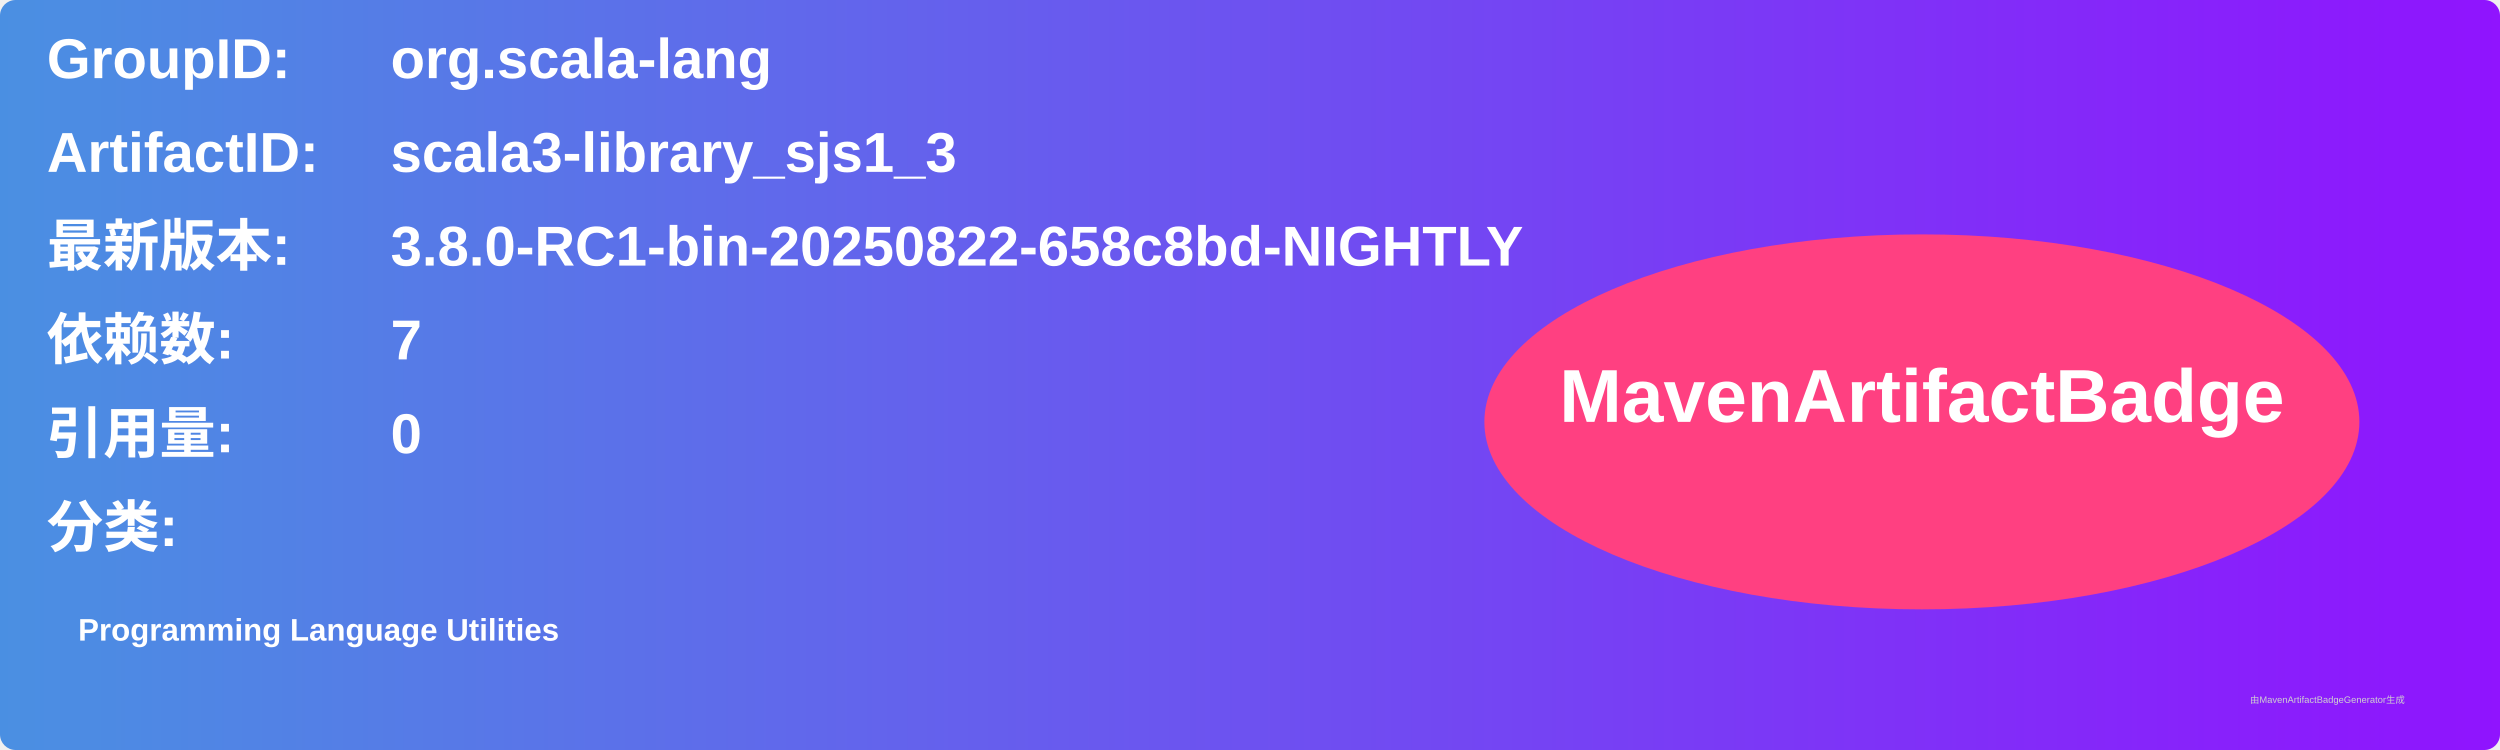
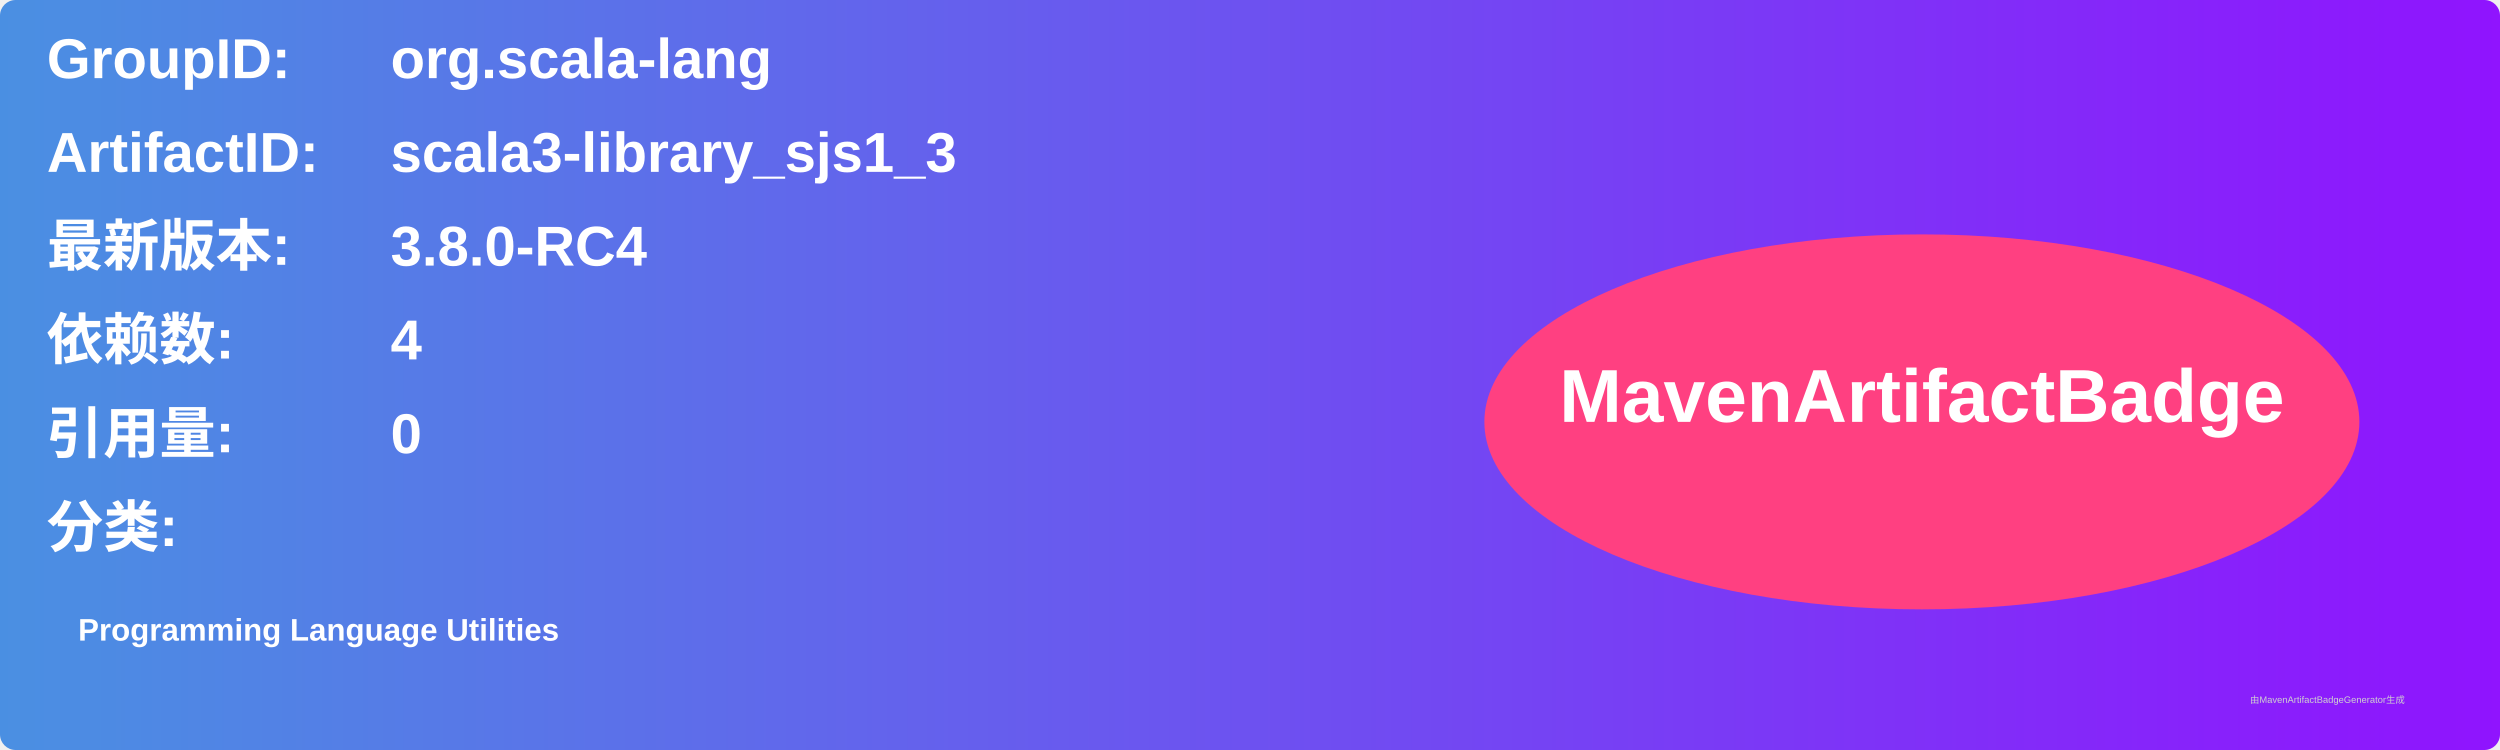
<svg xmlns="http://www.w3.org/2000/svg" width="800" height="240" viewBox="0 0 800 240">
  <linearGradient id="grad" x1="0%" y1="0%" x2="100%" y2="0%">
    <stop offset="0%" stop-color="#4a90e2" />
    <stop offset="100%" stop-color="#9013fe" />
  </linearGradient>
  <rect width="100%" height="100%" rx="5" ry="5" fill="url(#grad)" />
  <g transform="translate(15, 15)">
    <text x="0" y="10" font-family="Arial" font-size="18" fill="white" font-weight="bold" width="260">GroupID:</text>
    <text x="110" y="10" font-family="Arial" font-size="18" fill="white" font-weight="bold" width="460">org.scala-lang</text>
    <text x="0" y="40" font-family="Arial" font-size="18" fill="white" font-weight="bold" width="260">ArtifactID:</text>
    <text x="110" y="40" font-family="Arial" font-size="18" fill="white" font-weight="bold" width="460">scala3-library_sjs1_3</text>
    <text x="0" y="70" font-family="Arial" font-size="18" fill="white" font-weight="bold">最新版本:</text>
    <text x="110" y="70" font-family="Arial" font-size="18" fill="white" font-weight="bold">
-       <tspan font-weight="bold">3.8.0-RC1-bin-20250822-658c8bd-NIGHTLY</tspan>
+       <tspan font-weight="bold">3.8.0-RC4</tspan>
    </text>
    <text x="0" y="100" font-family="Arial" font-size="18" fill="white" font-weight="bold">依赖数: </text>
    <text x="110" y="100" font-family="Arial" font-size="18" fill="white">
-       <tspan font-weight="bold">7</tspan>
+       <tspan font-weight="bold">4</tspan>
    </text>
    <text x="0" y="130" font-family="Arial" font-size="18" fill="white" font-weight="bold">引用量: </text>
    <text x="110" y="130" font-family="Arial" font-size="18" fill="white">
      <tspan font-weight="bold">0</tspan>
    </text>
    <text x="0" y="160" font-family="Arial" font-size="18" fill="white" font-weight="bold">分类:</text>
    <text x="10" y="190" font-family="Arial" font-size="10" fill="white">
      <tspan font-weight="bold">Programming Language Utilities</tspan>
    </text>
    <ellipse cx="600" cy="120" rx="140" ry="60" fill="#ff4081" />
    <text x="600" y="120" text-anchor="middle" font-family="Arial" font-size="24" fill="white" font-weight="bold">MavenArtifactBadge</text>
  </g>
  <text x="720" y="225" font-family="Arial" font-size="3" fill="#d0d0d0">由MavenArtifactBadgeGenerator生成</text>
</svg>
